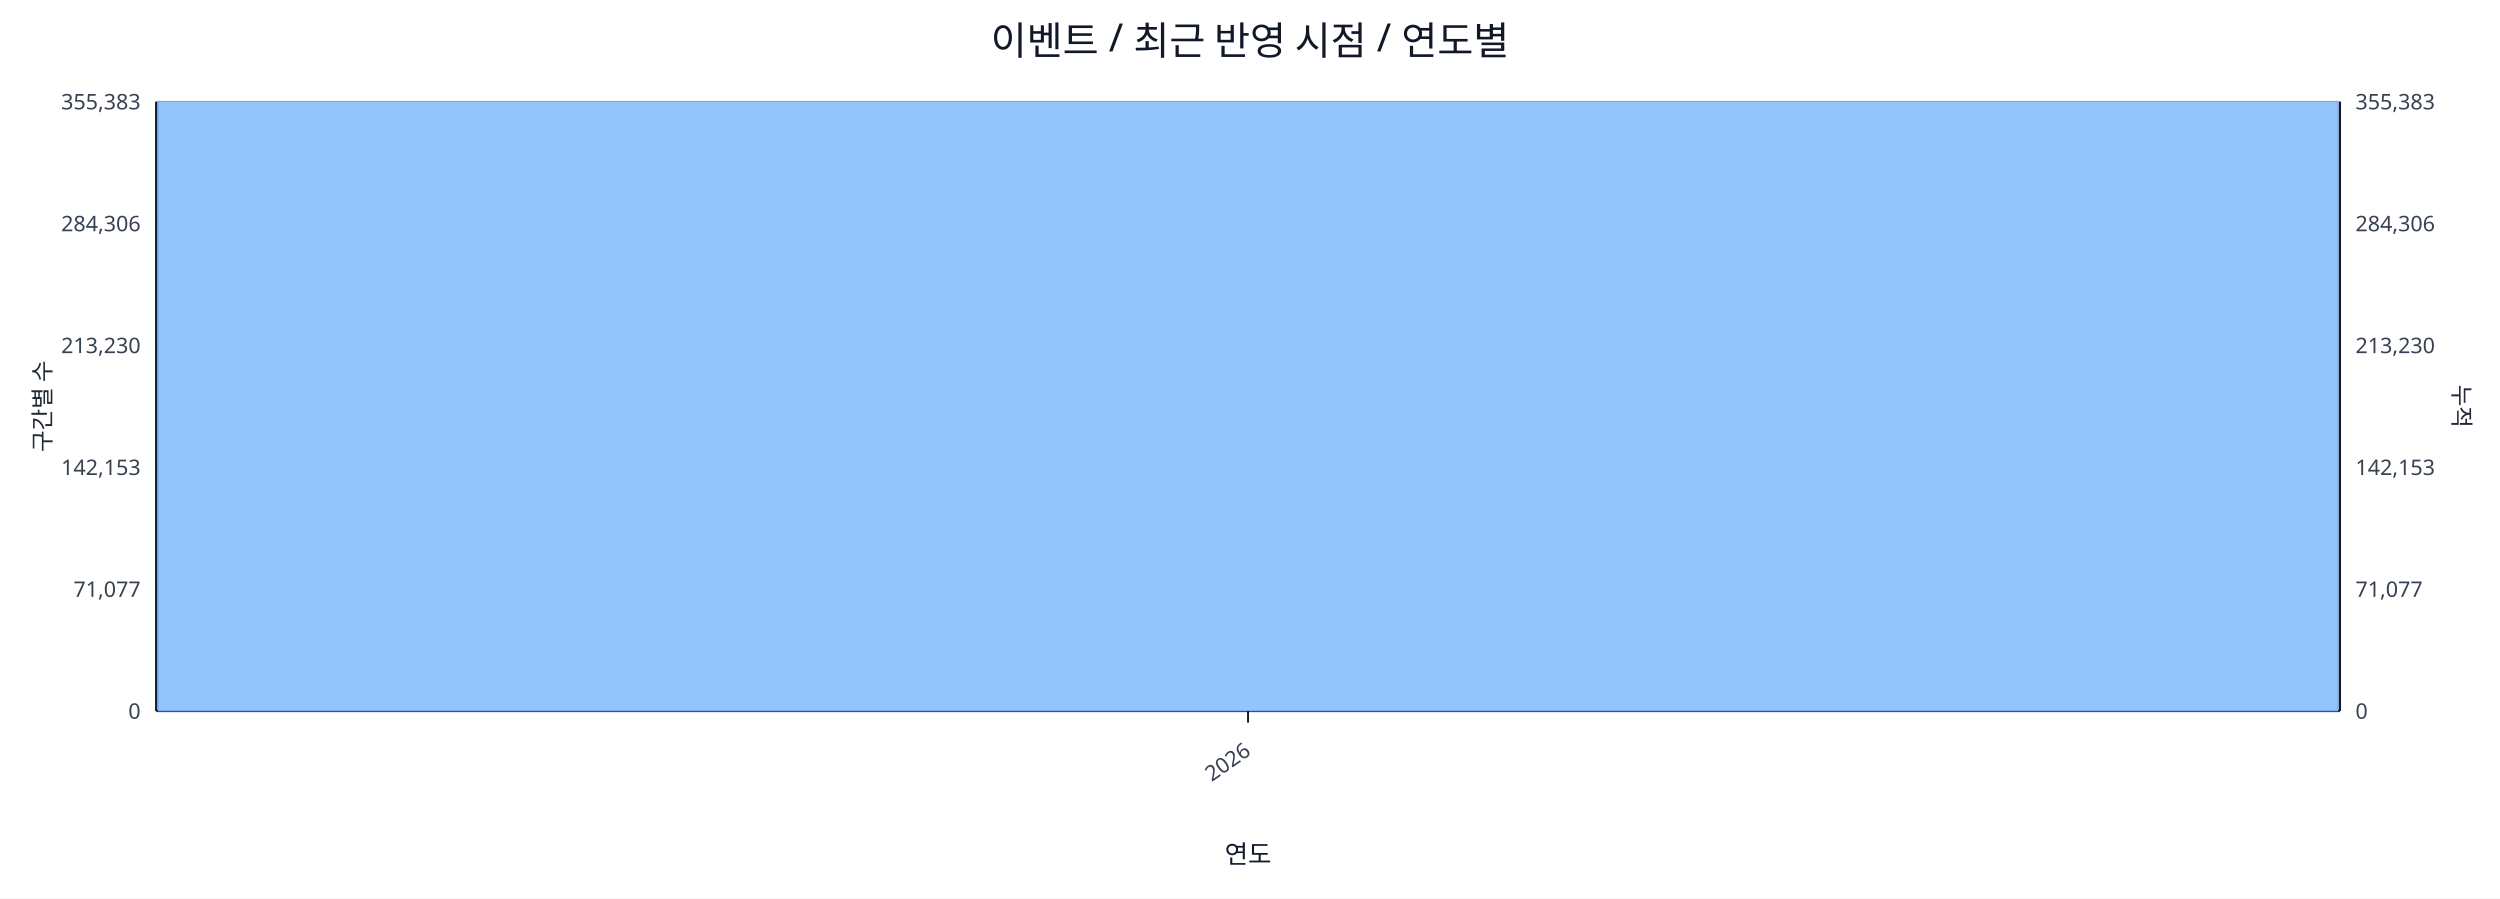
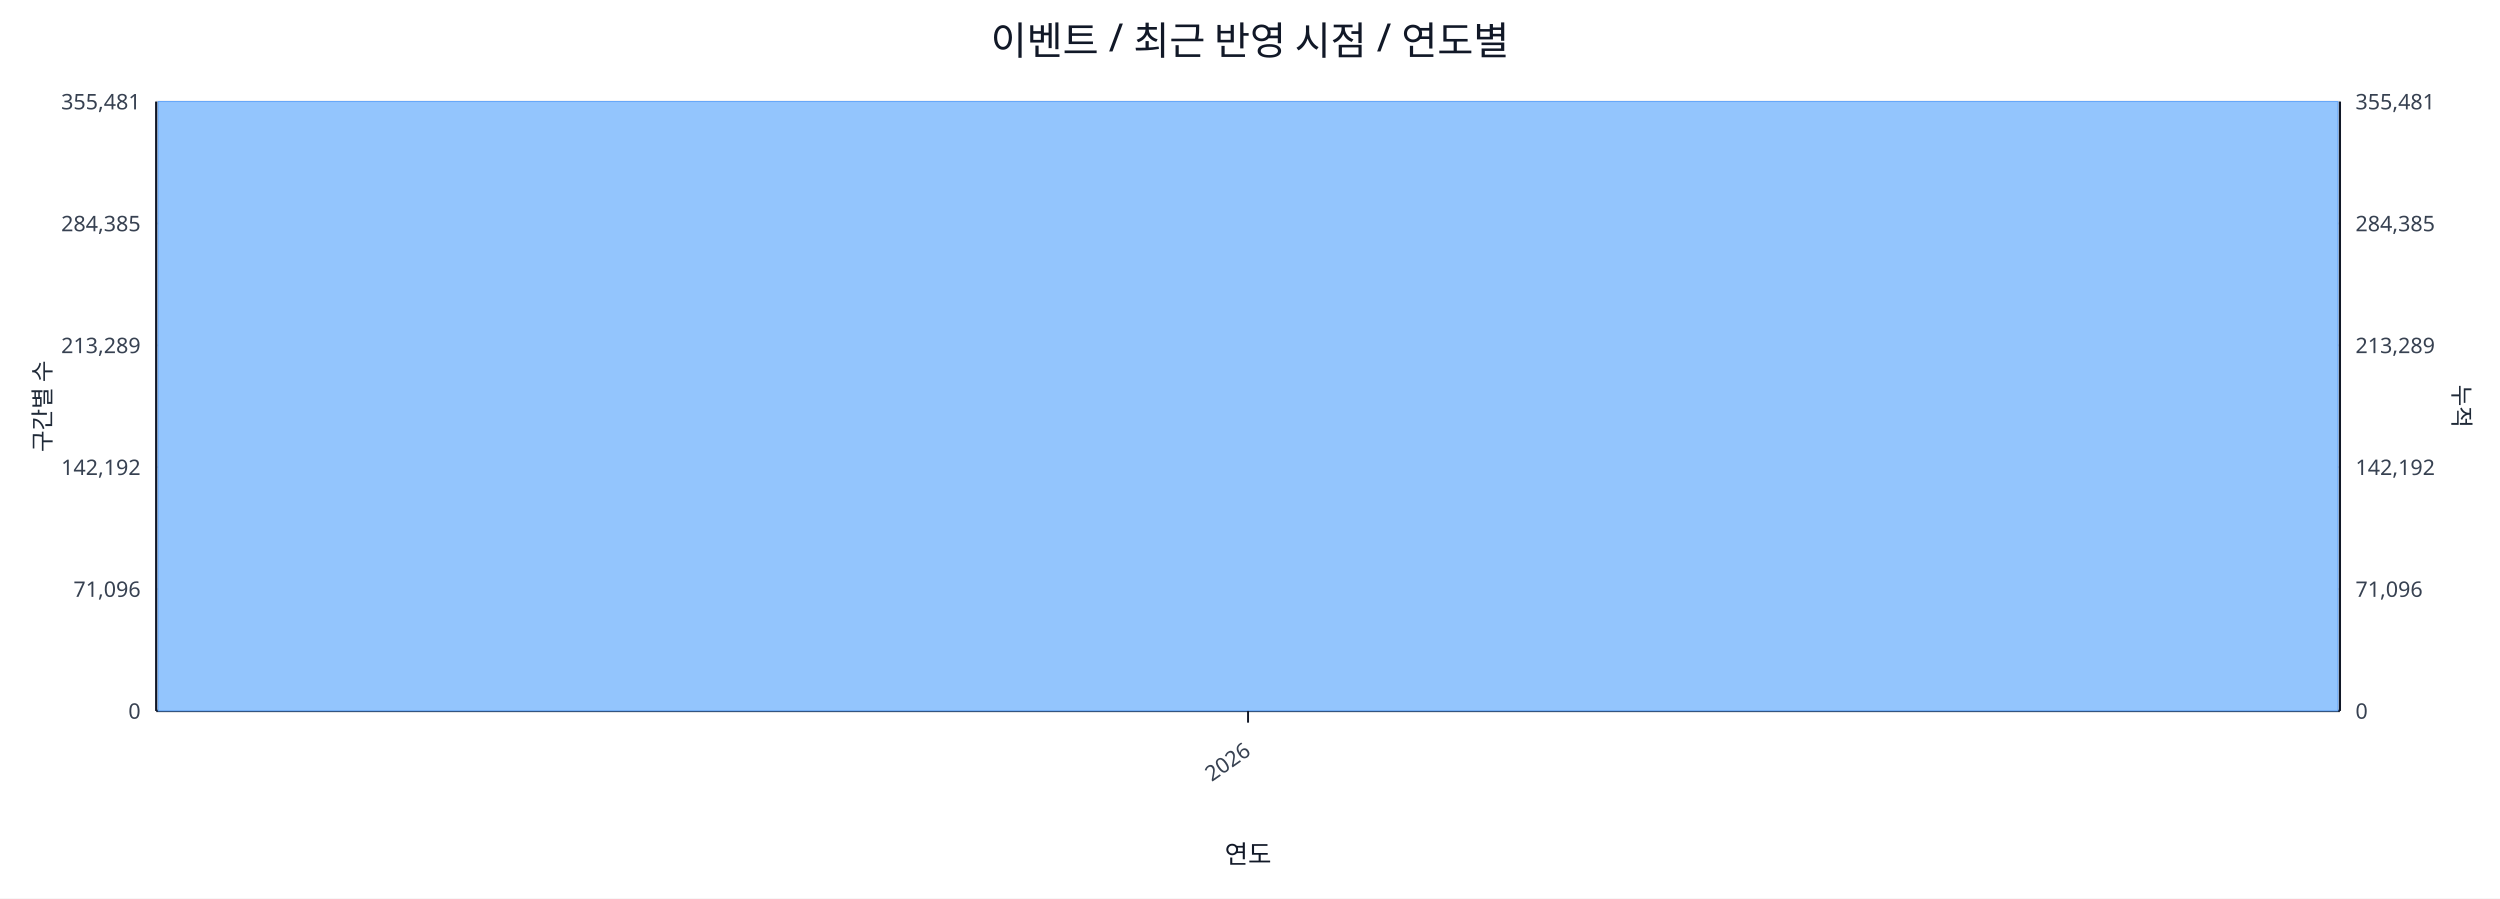
<svg xmlns="http://www.w3.org/2000/svg" width="1280" height="460" viewBox="0 0 1280 460">
  <rect x="0" y="0" width="100%" height="100%" fill="#ffffff" />
  <text x="640.0" y="28" font-size="20" text-anchor="middle" font-family="sans-serif" fill="#111827">이벤트 / 최근 반영 시점 / 연도별</text>
  <line x1="80.0" y1="52.0" x2="1198.0" y2="52.0" stroke="#e5e7eb" stroke-width="1" />
-   <text x="72.0" y="56.0" font-size="11" text-anchor="end" font-family="sans-serif" fill="#374151">355,383</text>
-   <text x="1206.0" y="56.0" font-size="11" text-anchor="start" font-family="sans-serif" fill="#374151">355,383</text>
+   <text x="72.0" y="56.0" font-size="11" text-anchor="end" font-family="sans-serif" fill="#374151">355,481</text>
+   <text x="1206.0" y="56.0" font-size="11" text-anchor="start" font-family="sans-serif" fill="#374151">355,481</text>
  <line x1="80.0" y1="114.4" x2="1198.0" y2="114.4" stroke="#e5e7eb" stroke-width="1" />
-   <text x="72.0" y="118.4" font-size="11" text-anchor="end" font-family="sans-serif" fill="#374151">284,306</text>
-   <text x="1206.0" y="118.4" font-size="11" text-anchor="start" font-family="sans-serif" fill="#374151">284,306</text>
+   <text x="72.0" y="118.4" font-size="11" text-anchor="end" font-family="sans-serif" fill="#374151">284,385</text>
+   <text x="1206.0" y="118.4" font-size="11" text-anchor="start" font-family="sans-serif" fill="#374151">284,385</text>
  <line x1="80.0" y1="176.8" x2="1198.0" y2="176.8" stroke="#e5e7eb" stroke-width="1" />
-   <text x="72.0" y="180.8" font-size="11" text-anchor="end" font-family="sans-serif" fill="#374151">213,230</text>
-   <text x="1206.0" y="180.8" font-size="11" text-anchor="start" font-family="sans-serif" fill="#374151">213,230</text>
+   <text x="72.0" y="180.8" font-size="11" text-anchor="end" font-family="sans-serif" fill="#374151">213,289</text>
+   <text x="1206.0" y="180.8" font-size="11" text-anchor="start" font-family="sans-serif" fill="#374151">213,289</text>
  <line x1="80.0" y1="239.2" x2="1198.0" y2="239.2" stroke="#e5e7eb" stroke-width="1" />
-   <text x="72.0" y="243.2" font-size="11" text-anchor="end" font-family="sans-serif" fill="#374151">142,153</text>
-   <text x="1206.0" y="243.2" font-size="11" text-anchor="start" font-family="sans-serif" fill="#374151">142,153</text>
+   <text x="72.0" y="243.2" font-size="11" text-anchor="end" font-family="sans-serif" fill="#374151">142,192</text>
+   <text x="1206.0" y="243.2" font-size="11" text-anchor="start" font-family="sans-serif" fill="#374151">142,192</text>
  <line x1="80.0" y1="301.6" x2="1198.0" y2="301.6" stroke="#e5e7eb" stroke-width="1" />
-   <text x="72.0" y="305.6" font-size="11" text-anchor="end" font-family="sans-serif" fill="#374151">71,077</text>
-   <text x="1206.0" y="305.6" font-size="11" text-anchor="start" font-family="sans-serif" fill="#374151">71,077</text>
+   <text x="72.0" y="305.6" font-size="11" text-anchor="end" font-family="sans-serif" fill="#374151">71,096</text>
+   <text x="1206.0" y="305.6" font-size="11" text-anchor="start" font-family="sans-serif" fill="#374151">71,096</text>
  <line x1="80.0" y1="364.0" x2="1198.0" y2="364.0" stroke="#e5e7eb" stroke-width="1" />
  <text x="72.0" y="368.0" font-size="11" text-anchor="end" font-family="sans-serif" fill="#374151">0</text>
  <text x="1206.0" y="368.0" font-size="11" text-anchor="start" font-family="sans-serif" fill="#374151">0</text>
  <line x1="80.0" y1="364.0" x2="1198.0" y2="364.0" stroke="#111827" stroke-width="1.2" />
  <line x1="80.0" y1="52.0" x2="80.0" y2="364.0" stroke="#111827" stroke-width="1.2" />
  <line x1="1198.0" y1="52.0" x2="1198.0" y2="364.0" stroke="#111827" stroke-width="1.2" />
  <rect x="81.0" y="52.0" width="1116.0" height="312.0" fill="#93c5fd" stroke="#60a5fa" stroke-width="0.5" />
  <polyline fill="none" stroke="#ef4444" stroke-width="2" points="639.0,52.0" />
  <line x1="639.0" y1="364.0" x2="639.0" y2="370.0" stroke="#111827" stroke-width="1" />
  <text x="641.0" y="386.0" font-size="11" text-anchor="end" transform="rotate(-35 641.0 386.0)" font-family="sans-serif" fill="#374151">2026</text>
  <text x="26" y="208.0" font-size="12" transform="rotate(-90 26 208.0)" text-anchor="middle" font-family="sans-serif" fill="#1f2937">구간별 수</text>
  <text x="1256.0" y="208.0" font-size="12" transform="rotate(90 1256.0 208.0)" text-anchor="middle" font-family="sans-serif" fill="#1f2937">누적</text>
  <text x="639.0" y="442.0" font-size="13" text-anchor="middle" font-family="sans-serif" fill="#111827">연도</text>
</svg>
